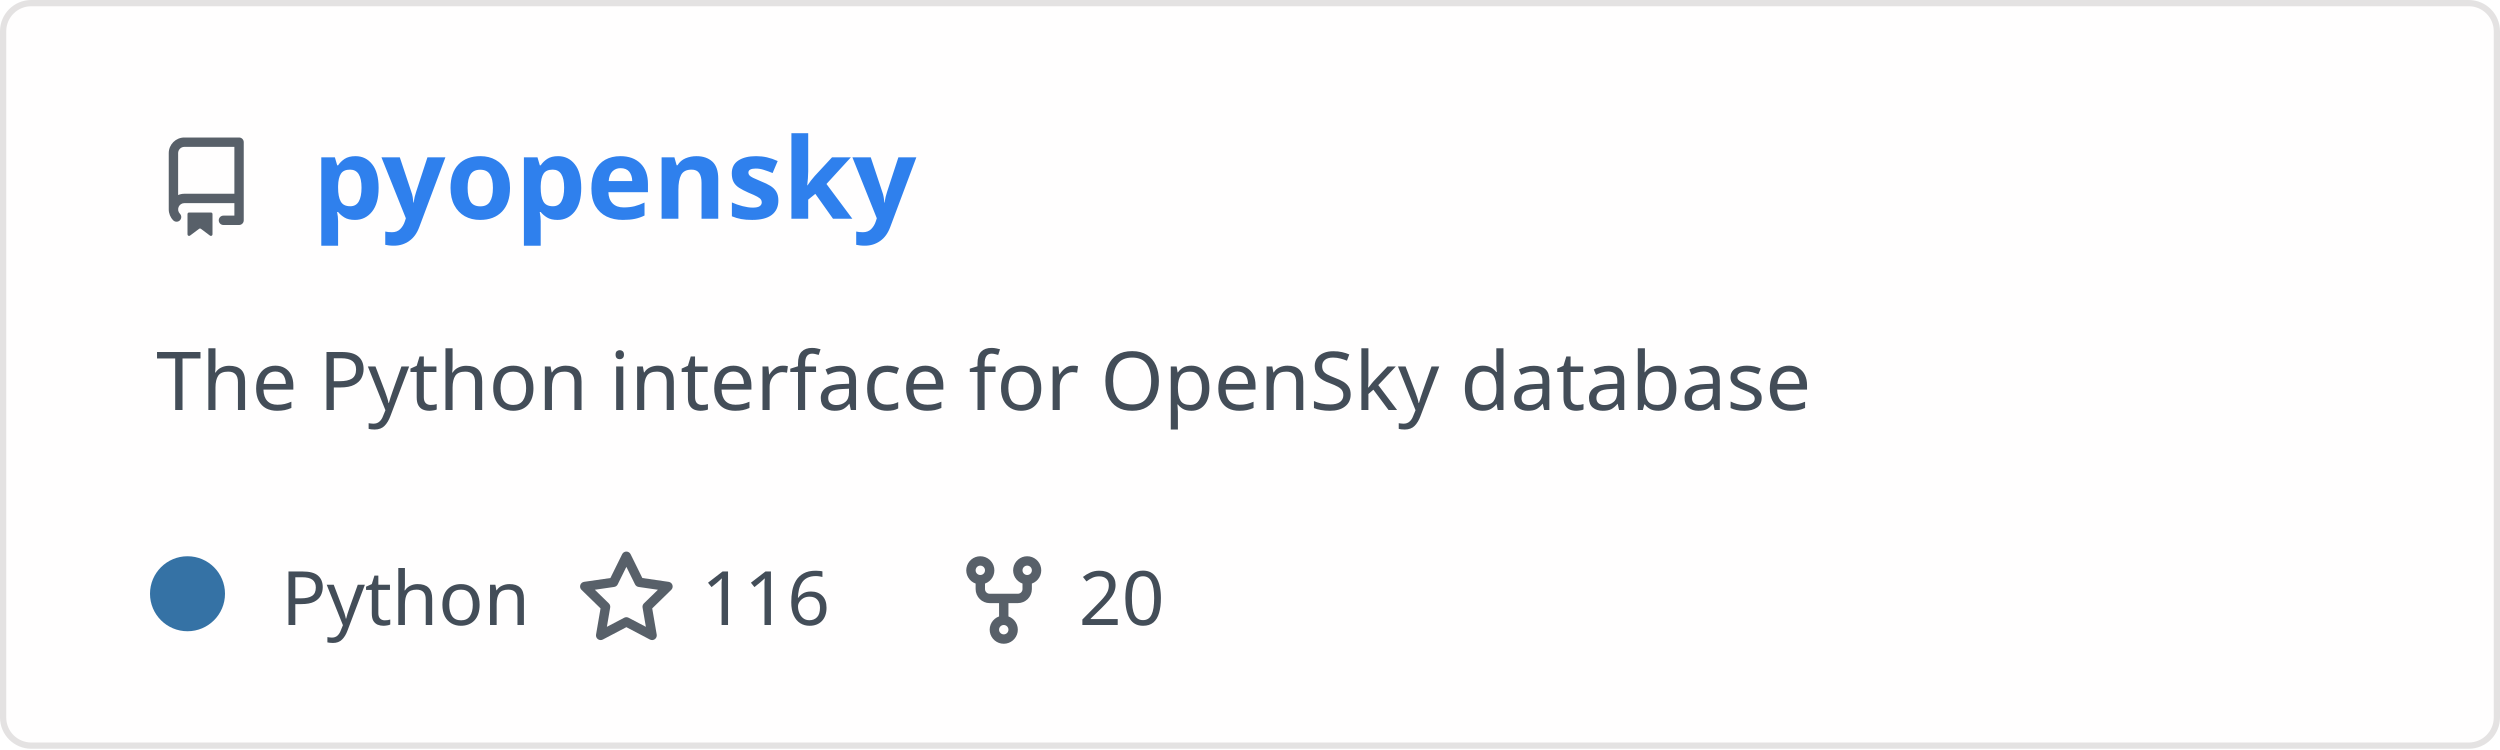
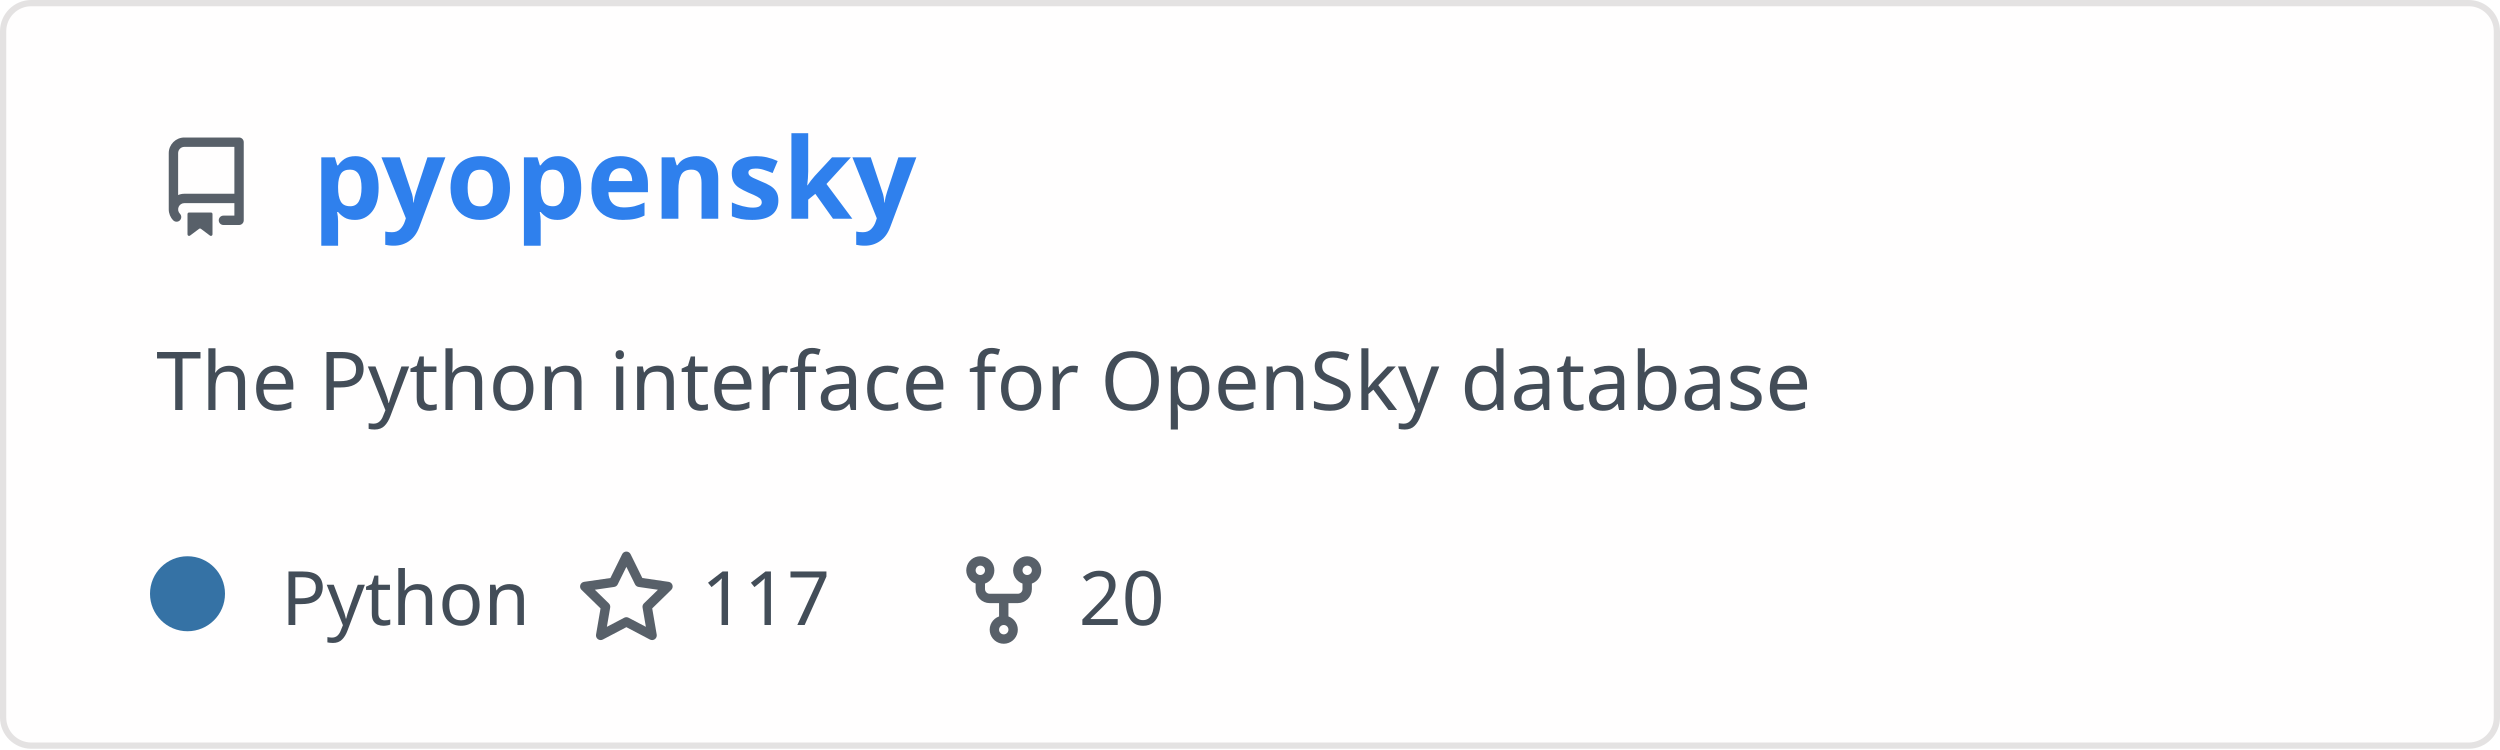
<svg xmlns="http://www.w3.org/2000/svg" width="400" height="120" viewBox="0 0 400 120" fill="none" role="img" aria-labelledby="descId">
  <style>
          .header {
            font: 600 18px 'Segoe UI', Ubuntu, Sans-Serif;
            fill: #2f80ed;
            animation: fadeInAnimation 0.8s ease-in-out forwards;
          }
          @supports(-moz-appearance: auto) {
            /* Selector detects Firefox */
            .header { font-size: 15.5px; }
          }
          
    .description {
      font: 400 13px 'Segoe UI', Ubuntu, Sans-Serif;fill: #434d58;
      
    }
    .gray { font: 400 12px 'Segoe UI', Ubuntu, Sans-Serif; fill: #434d58 }
    .badge { font: 600 11px 'Segoe UI', Ubuntu, Sans-Serif; }
    .badge rect { opacity: 0.2; stroke: #434d58 }
    .badge text { fill: #434d58 }

    .stat { font: 400 12px 'Segoe UI', Ubuntu, Sans-Serif; fill: #434d58 }
    .stagger {
      opacity: 0;
      animation: fadeInAnimation 0.3s ease-in-out forwards;
    }
    .not_bold { font-weight: 400 }
    .bold { font-weight: 700 }
    .icon {
      fill: #586069;
      display: block;
    }
  
          

          
      /* Animations */
      @keyframes scaleInAnimation {
        from {
          transform: translate(-5px, 5px) scale(0);
        }
        to {
          transform: translate(-5px, 5px) scale(1);
        }
      }
      @keyframes fadeInAnimation {
        from {
          opacity: 0;
        }
        to {
          opacity: 1;
        }
      }
    
          * { animation-duration: 0s !important; animation-delay: 0s !important; }
        </style>
  <defs>
          
          
        </defs>
  <rect data-testid="card-bg" class="card-bg" x="0.5" y="0.5" rx="4.5" height="99%" stroke="#e4e2e2" width="399" fill="#fffefe" stroke-opacity="1" />
  <g data-testid="card-title" transform="translate(25, 35)">
    <g transform="translate(0, 0)">
      <svg class="icon" x="0" y="-13" viewBox="0 0 16 16" version="1.1" width="16" height="16">
        <path fill-rule="evenodd" d="M2 2.5A2.5 2.5 0 014.5 0h8.75a.75.75 0 01.75.75v12.5a.75.75 0 01-.75.75h-2.5a.75.75 0 110-1.5h1.75v-2h-8a1 1 0 00-.714 1.7.75.75 0 01-1.072 1.05A2.495 2.495 0 012 11.5v-9zm10.5-1V9h-8c-.356 0-.694.074-1 .208V2.5a1 1 0 011-1h8zM5 12.25v3.25a.25.25 0 00.4.2l1.45-1.087a.25.25 0 01.3 0L8.6 15.7a.25.25 0 00.4-.2v-3.25a.25.25 0 00-.25-.25h-3.5a.25.25 0 00-.25.25z" />
      </svg>
    </g>
    <g transform="translate(25, 0)">
      <text x="0" y="0" class="header" data-testid="header">pyopensky</text>
    </g>
  </g>
  <g data-testid="main-card-body" transform="translate(0, 55)">
    <text class="description" x="25" y="-5">
      <tspan dy="1.2em" x="25">The Python interface for OpenSky database</tspan>
    </text>
    <g transform="translate(30, 45)">
      <g transform="translate(0, 0)">
        <g data-testid="primary-lang">
          <circle data-testid="lang-color" cx="0" cy="-5" r="6" fill="#3572A5" />
          <text data-testid="lang-name" class="gray" x="15">Python</text>
        </g>
      </g>
      <g transform="translate(62.22, 0)">
        <g transform="translate(0, 0)">
          <svg class="icon" y="-12" viewBox="0 0 16 16" version="1.1" width="16" height="16">
            <path fill-rule="evenodd" d="M8 .25a.75.75 0 01.673.418l1.882 3.815 4.21.612a.75.75 0 01.416 1.279l-3.046 2.97.719 4.192a.75.75 0 01-1.088.791L8 12.347l-3.766 1.98a.75.75 0 01-1.088-.79l.72-4.194L.818 6.374a.75.75 0 01.416-1.28l4.21-.611L7.327.668A.75.75 0 018 .25zm0 2.445L6.615 5.5a.75.75 0 01-.564.41l-3.097.45 2.24 2.184a.75.75 0 01.216.664l-.528 3.084 2.769-1.456a.75.75 0 01.698 0l2.77 1.456-.53-3.084a.75.75 0 01.216-.664l2.24-2.183-3.096-.45a.75.75 0 01-.564-.41L8 2.694v.001z" />
          </svg>
        </g>
        <g transform="translate(20, 0)">
-           <text data-testid="stargazers" class="gray">116</text>
+           <text data-testid="stargazers" class="gray">117</text>
        </g>
      </g>
      <g transform="translate(122.6, 0)">
        <g transform="translate(0, 0)">
          <svg class="icon" y="-12" viewBox="0 0 16 16" version="1.1" width="16" height="16">
            <path fill-rule="evenodd" d="M5 3.25a.75.75 0 11-1.5 0 .75.75 0 011.5 0zm0 2.122a2.25 2.25 0 10-1.5 0v.878A2.25 2.25 0 005.75 8.5h1.5v2.128a2.251 2.251 0 101.5 0V8.5h1.5a2.25 2.25 0 002.25-2.25v-.878a2.25 2.25 0 10-1.5 0v.878a.75.75 0 01-.75.75h-4.5A.75.75 0 015 6.25v-.878zm3.75 7.378a.75.75 0 11-1.5 0 .75.75 0 011.5 0zm3-8.75a.75.75 0 100-1.5.75.75 0 000 1.5z" />
          </svg>
        </g>
        <g transform="translate(20, 0)">
          <text data-testid="forkcount" class="gray">20</text>
        </g>
      </g>
    </g>
    <svg x="0" y="0">
      <g transform="translate(-3, 68)">
      
    </g>
    </svg>
  </g>
</svg>
